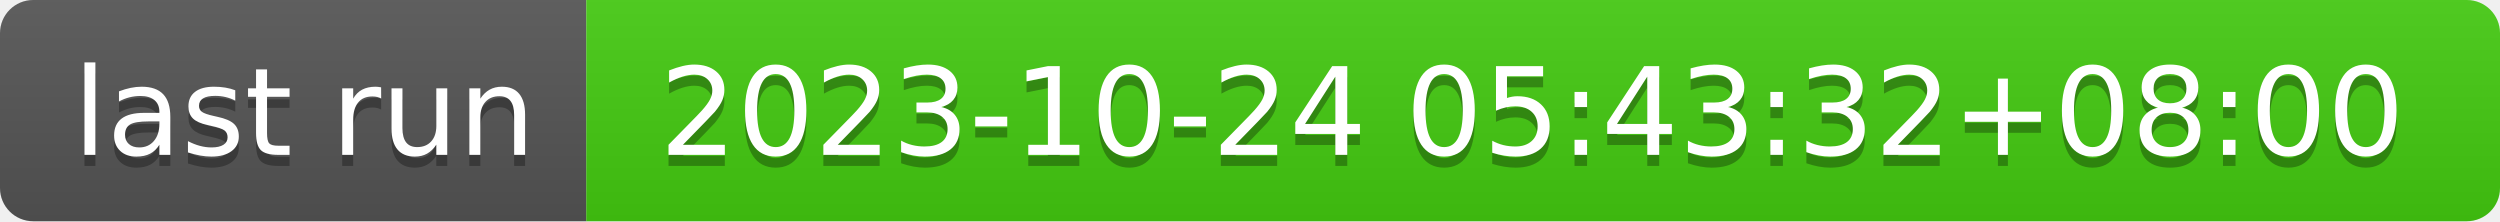
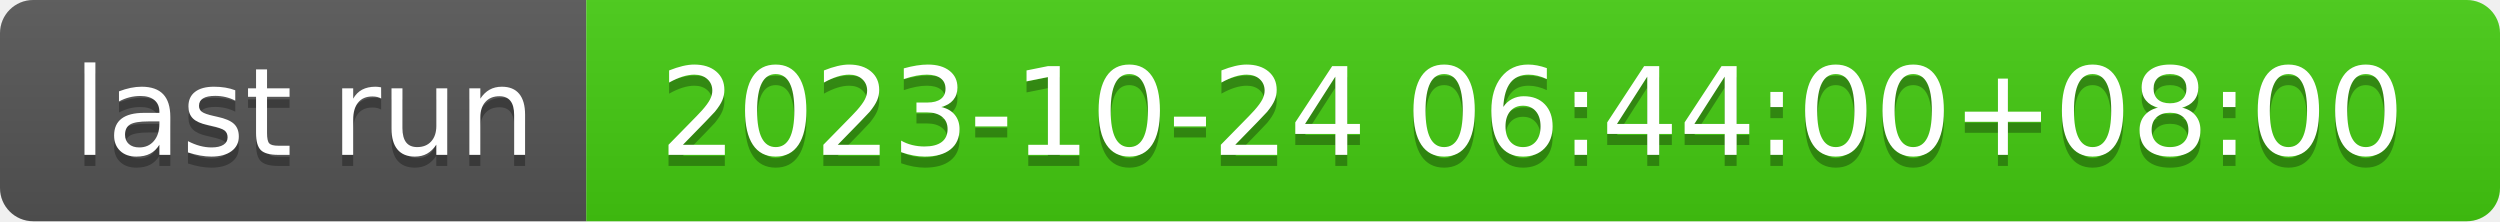
- <svg xmlns="http://www.w3.org/2000/svg" width="226" height="20" role="img" aria-label="last run: 2023-10-24 05:43:32+08:00">
+ <svg xmlns="http://www.w3.org/2000/svg" width="226" height="20" role="img" aria-label="last run: 2023-10-24 06:44:00+08:00">
  <linearGradient id="s" x2="0" y2="100%">
    <stop offset="0" stop-color="#bbb" stop-opacity=".1" />
    <stop offset="1" stop-opacity=".1" />
  </linearGradient>
  <clipPath id="r">
    <rect width="226" height="20" rx="3" fill="#fff" />
  </clipPath>
  <g clip-path="url(#r)">
    <rect width="53" height="20" fill="#555" />
    <rect x="53" width="173" height="20" fill="#4c1" />
    <rect width="226" height="20" fill="url(#s)" />
  </g>
  <g fill="#fff" text-anchor="middle" font-family="Verdana,Geneva,DejaVu Sans,sans-serif" text-rendering="geometricPrecision" font-size="110">
    <text aria-hidden="true" x="275" y="150" fill="#010101" fill-opacity=".3" transform="scale(.1)" textLength="430">last run</text>
    <text x="275" y="140" transform="scale(.1)" fill="#fff" textLength="430">last run</text>
-     <text aria-hidden="true" x="1385" y="150" fill="#010101" fill-opacity=".3" transform="scale(.1)" textLength="1630">2023-10-24 05:43:32+08:00</text>
-     <text x="1385" y="140" transform="scale(.1)" fill="#fff" textLength="1630">2023-10-24 05:43:32+08:00</text>
+     <text aria-hidden="true" x="1385" y="150" fill="#010101" fill-opacity=".3" transform="scale(.1)" textLength="1630">2023-10-24 06:44:00+08:00</text>
+     <text x="1385" y="140" transform="scale(.1)" fill="#fff" textLength="1630">2023-10-24 06:44:00+08:00</text>
  </g>
</svg>
